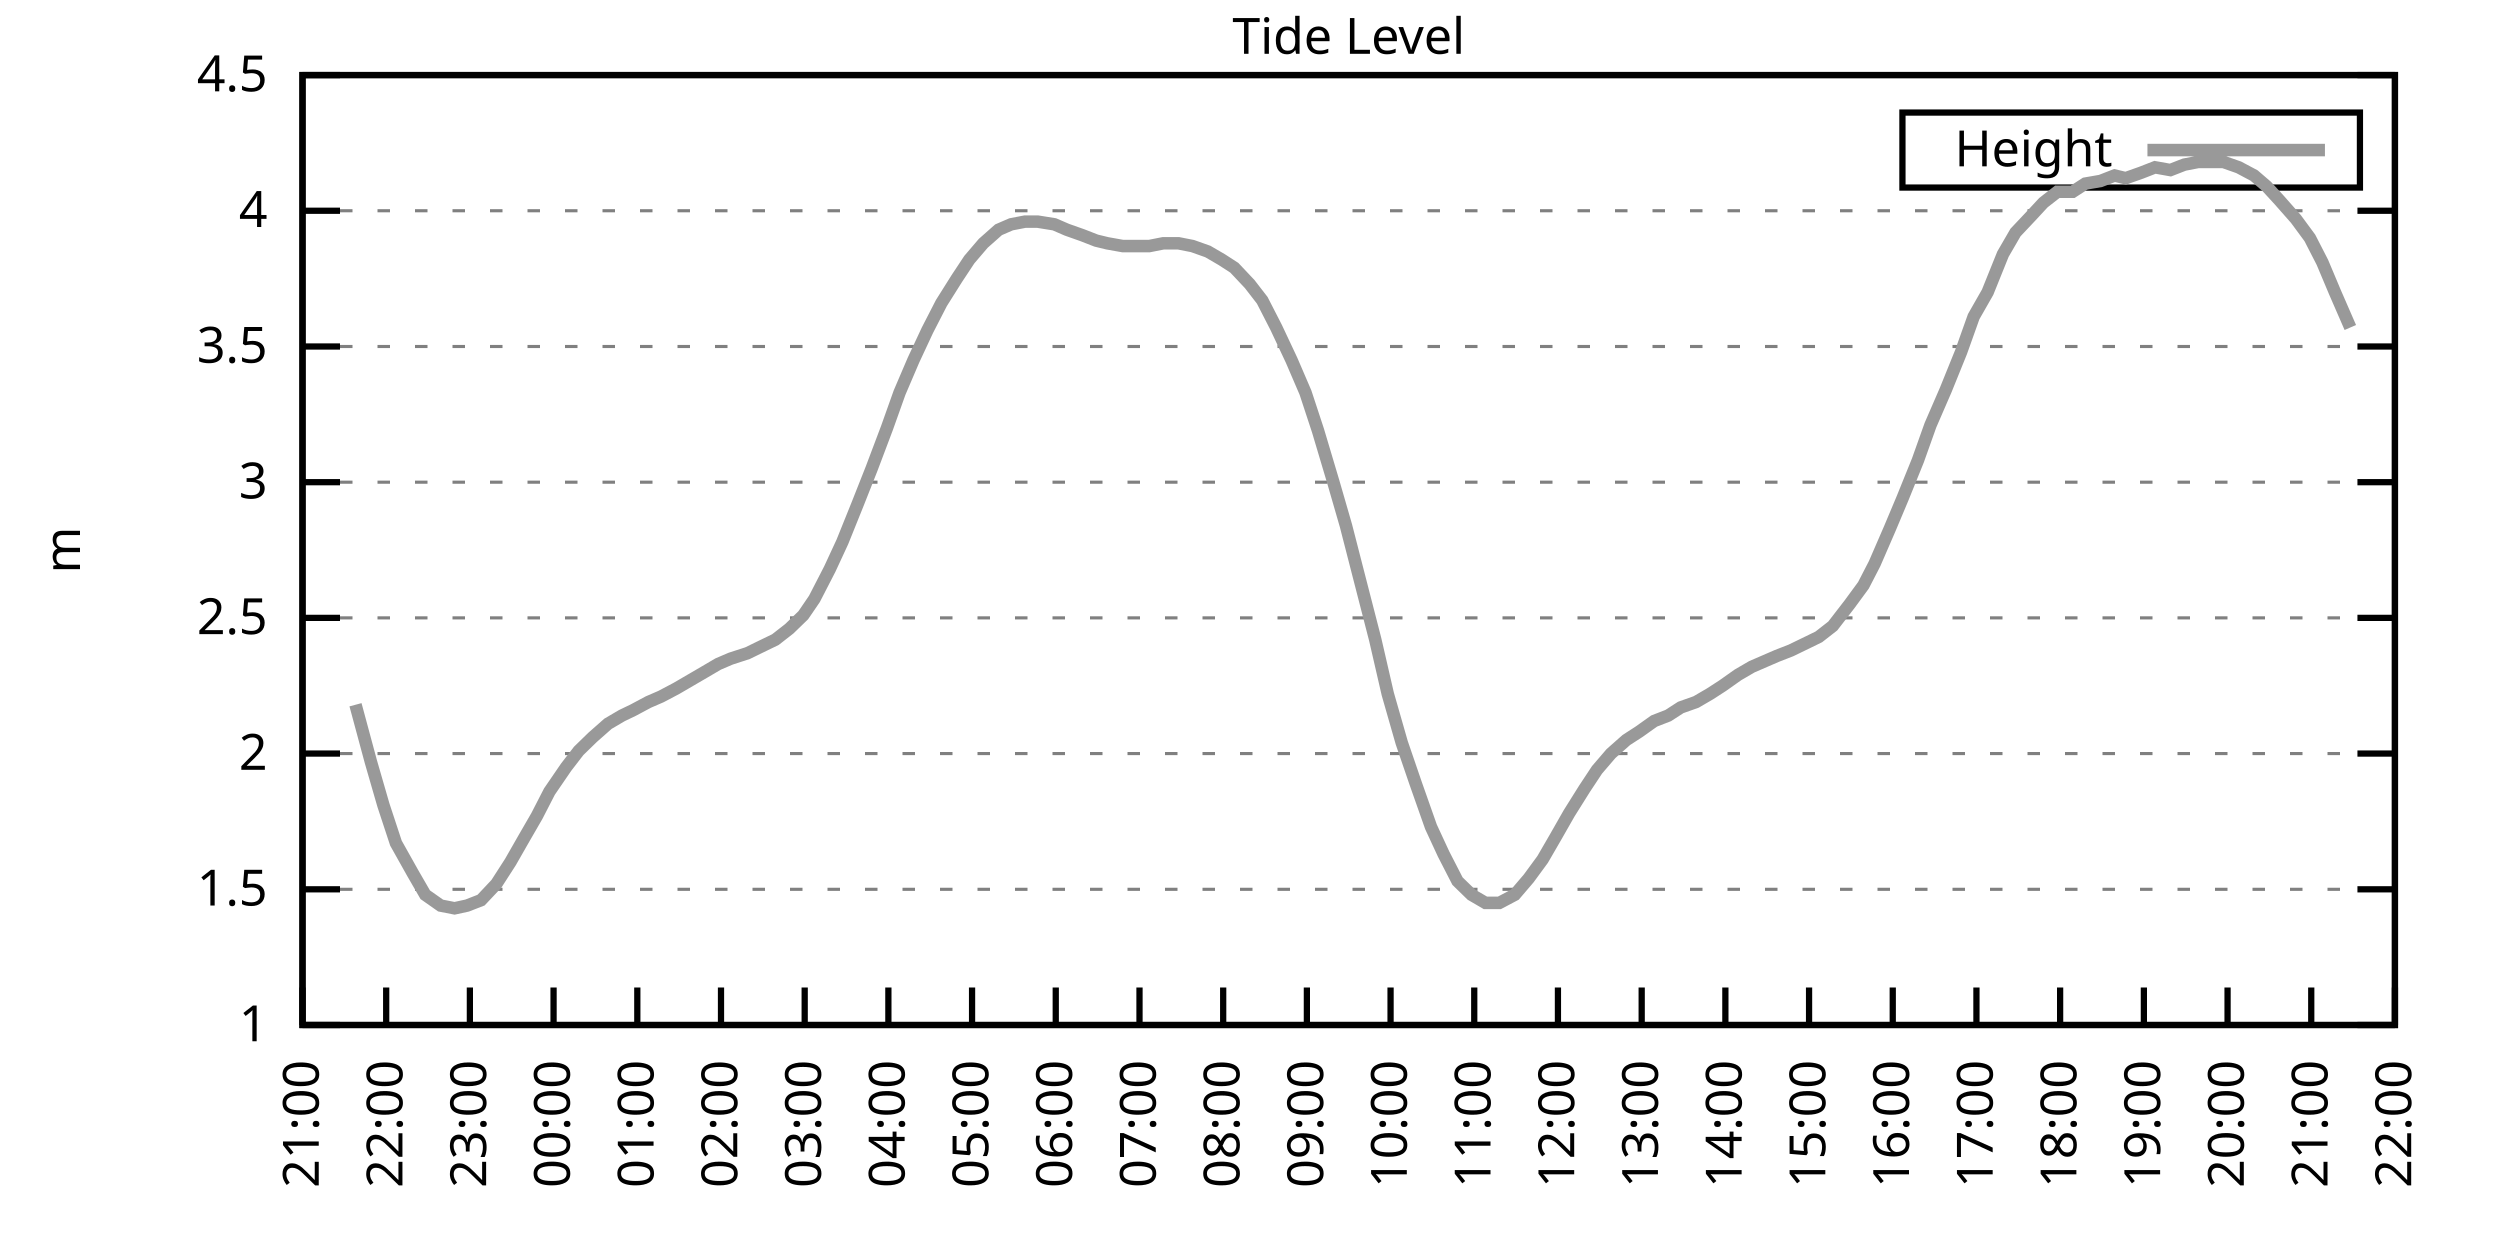
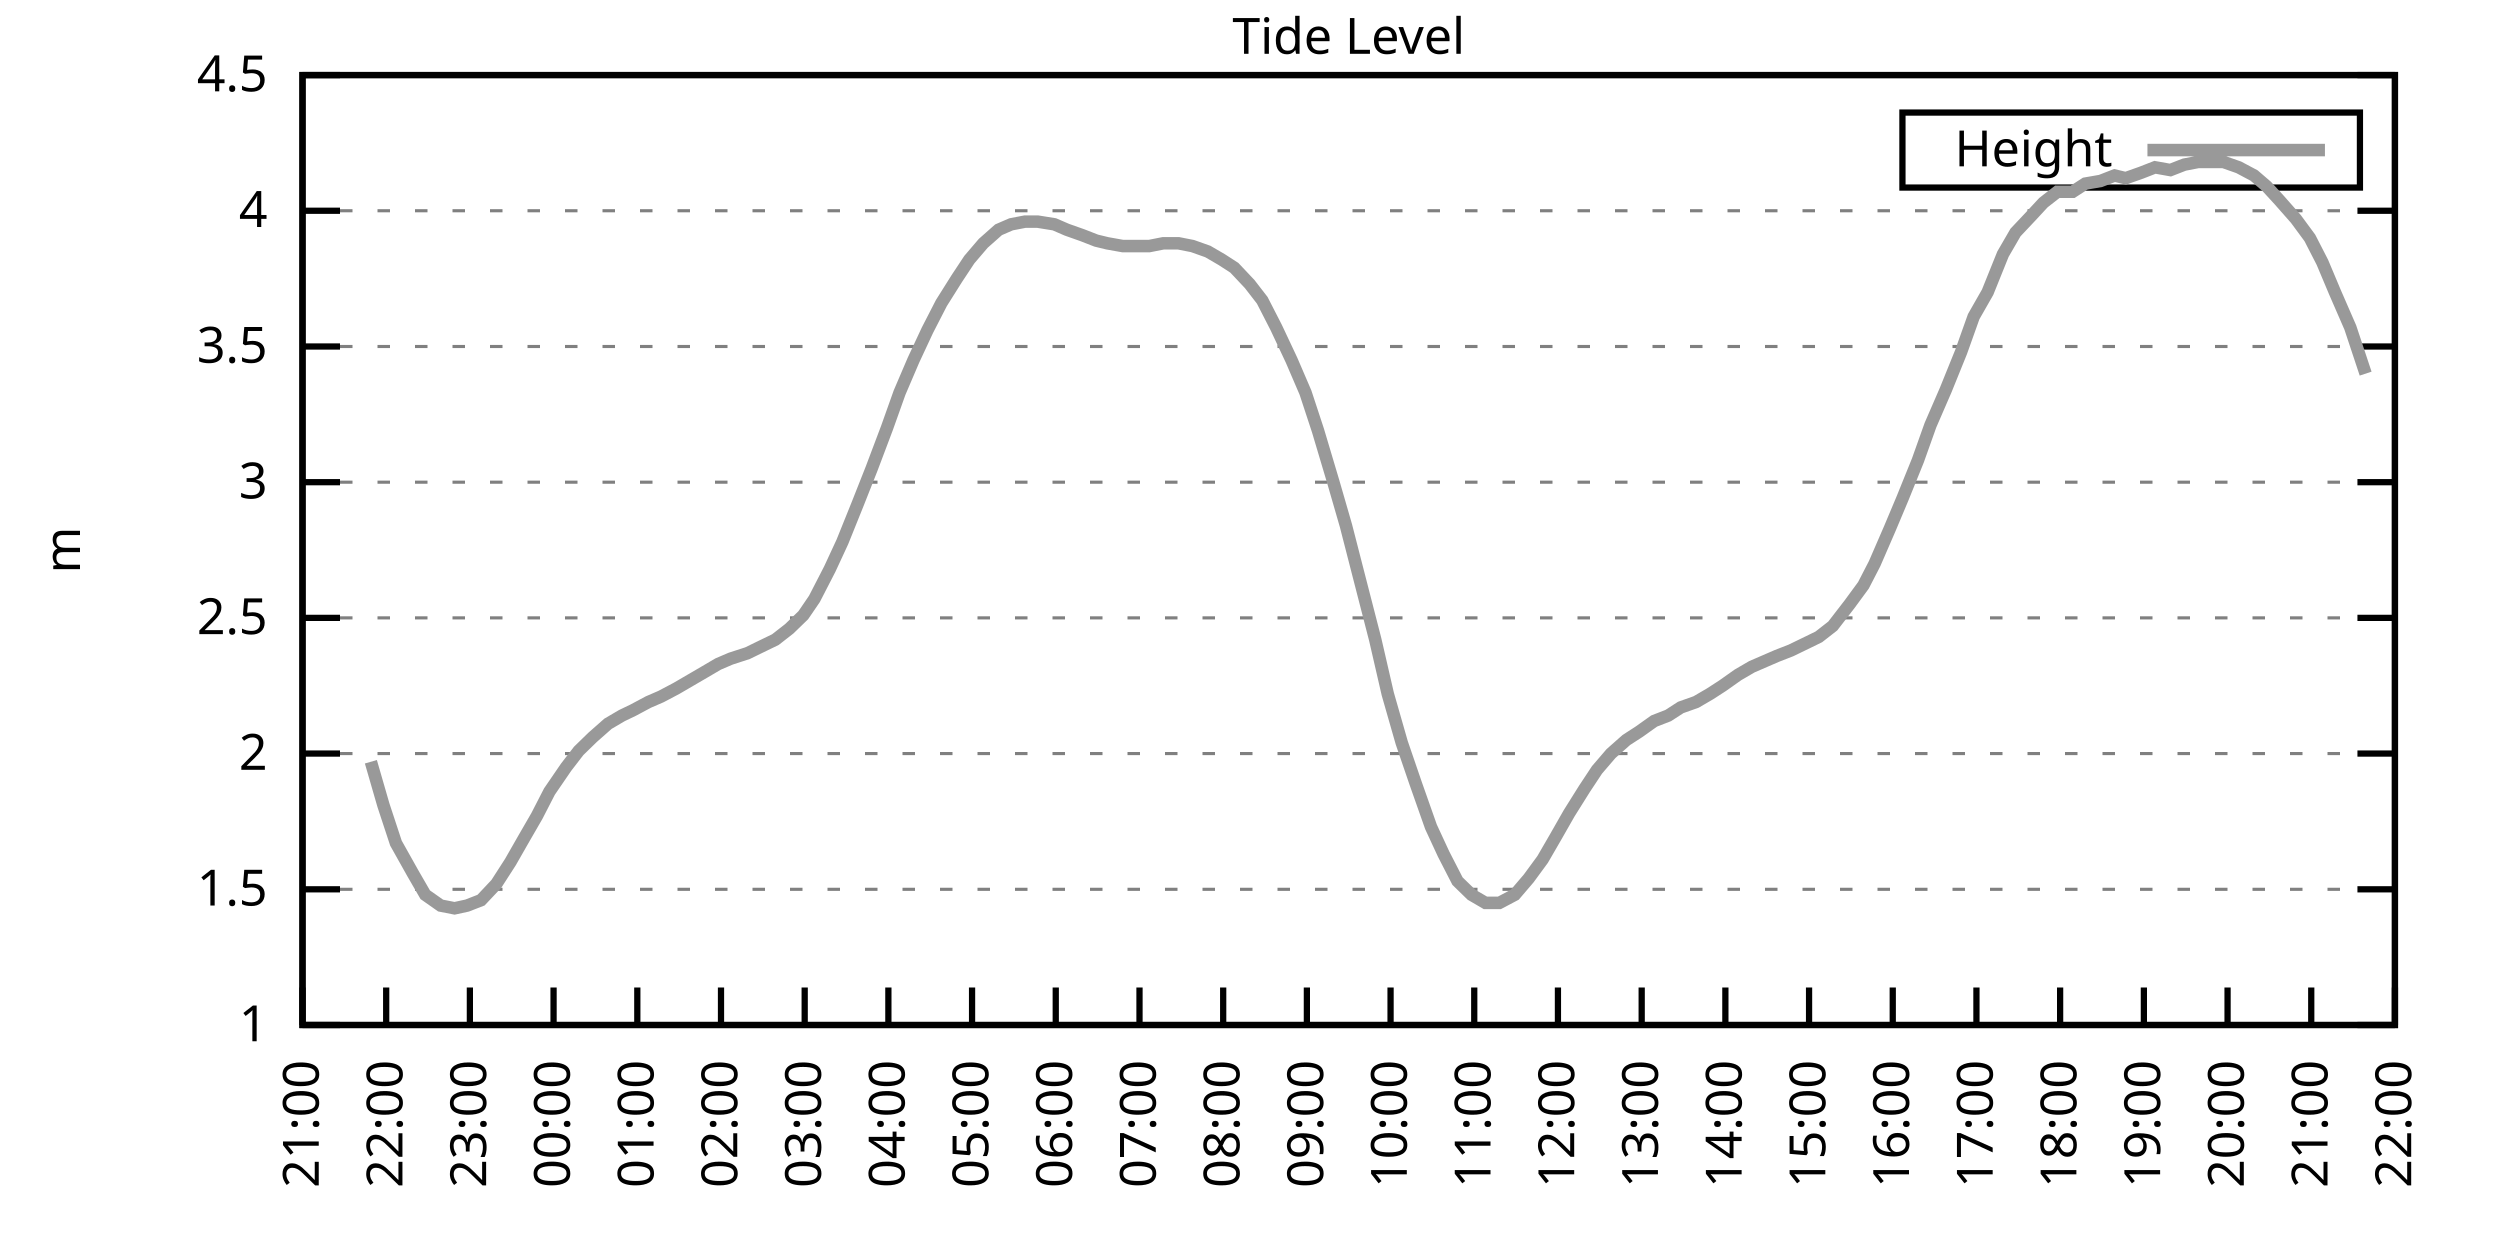
<svg xmlns="http://www.w3.org/2000/svg" xmlns:xlink="http://www.w3.org/1999/xlink" width="400" height="200" viewBox="0 0 400 200">
  <g id="gnuplot_canvas">
    <rect x="0" y="0" width="400" height="200" fill="none" />
    <defs>
      <circle id="gpDot" r="0.5" stroke-width="0.5" stroke="currentColor" />
      <path id="gpPt0" stroke-width="0.333" stroke="currentColor" d="M-1,0 h2 M0,-1 v2" />
      <path id="gpPt1" stroke-width="0.333" stroke="currentColor" d="M-1,-1 L1,1 M1,-1 L-1,1" />
      <path id="gpPt2" stroke-width="0.333" stroke="currentColor" d="M-1,0 L1,0 M0,-1 L0,1 M-1,-1 L1,1 M-1,1 L1,-1" />
      <rect id="gpPt3" stroke-width="0.333" stroke="currentColor" x="-1" y="-1" width="2" height="2" />
      <rect id="gpPt4" stroke-width="0.333" stroke="currentColor" fill="currentColor" x="-1" y="-1" width="2" height="2" />
      <circle id="gpPt5" stroke-width="0.333" stroke="currentColor" cx="0" cy="0" r="1" />
      <use xlink:href="#gpPt5" id="gpPt6" fill="currentColor" stroke="none" />
      <path id="gpPt7" stroke-width="0.333" stroke="currentColor" d="M0,-1.33 L-1.33,0.67 L1.33,0.67 z" />
      <use xlink:href="#gpPt7" id="gpPt8" fill="currentColor" stroke="none" />
      <use xlink:href="#gpPt7" id="gpPt9" stroke="currentColor" transform="rotate(180)" />
      <use xlink:href="#gpPt9" id="gpPt10" fill="currentColor" stroke="none" />
      <use xlink:href="#gpPt3" id="gpPt11" stroke="currentColor" transform="rotate(45)" />
      <use xlink:href="#gpPt11" id="gpPt12" fill="currentColor" stroke="none" />
      <path id="gpPt13" stroke-width="0.333" stroke="currentColor" d="M0,1.330 L1.265,0.411 L0.782,-1.067 L-0.782,-1.076 L-1.265,0.411 z" />
      <use xlink:href="#gpPt13" id="gpPt14" fill="currentColor" stroke="none" />
      <filter id="textbox" filterUnits="objectBoundingBox" x="0" y="0" height="1" width="1">
        <feFlood flood-color="white" flood-opacity="1" result="bgnd" />
        <feComposite in="SourceGraphic" in2="bgnd" operator="atop" />
      </filter>
      <filter id="greybox" filterUnits="objectBoundingBox" x="0" y="0" height="1" width="1">
        <feFlood flood-color="lightgrey" flood-opacity="1" result="grey" />
        <feComposite in="SourceGraphic" in2="grey" operator="atop" />
      </filter>
    </defs>
    <g fill="none" color="white" stroke="currentColor" stroke-width="1.00" stroke-linecap="butt" stroke-linejoin="miter">
</g>
    <g fill="none" color="black" stroke="currentColor" stroke-width="1.00" stroke-linecap="butt" stroke-linejoin="miter">
      <g stroke="none" shape-rendering="crispEdges">
        <polygon fill="rgb(255, 255, 255)" points="48.40,164.00 383.18,164.00 383.18,12.02 48.40,12.02 " />
      </g>
    </g>
    <g fill="none" color="black" stroke="currentColor" stroke-width="1.00" stroke-linecap="butt" stroke-linejoin="miter">
</g>
    <g fill="none" color="black" stroke="black" stroke-width="0.50" stroke-linecap="butt" stroke-linejoin="miter">
</g>
    <g fill="none" color="gray" stroke="currentColor" stroke-width="0.50" stroke-linecap="butt" stroke-linejoin="miter">
      <path stroke="gray" stroke-dasharray="2,4" class="gridline" d="M48.40,164.00 L383.19,164.00  " />
    </g>
    <g fill="none" color="gray" stroke="gray" stroke-width="1.00" stroke-linecap="butt" stroke-linejoin="miter">
</g>
    <g fill="none" color="black" stroke="currentColor" stroke-width="1.00" stroke-linecap="butt" stroke-linejoin="miter">
      <path stroke="black" d="M48.40,164.00 L54.40,164.00 M383.19,164.00 L377.19,164.00  " />
      <g transform="translate(42.80,166.60)" stroke="none" fill="black" font-family="Sans" font-size="8.00" text-anchor="end">
        <text>
          <tspan font-family="Sans"> 1</tspan>
        </text>
      </g>
    </g>
    <g fill="none" color="black" stroke="currentColor" stroke-width="1.00" stroke-linecap="butt" stroke-linejoin="miter">
</g>
    <g fill="none" color="black" stroke="black" stroke-width="0.50" stroke-linecap="butt" stroke-linejoin="miter">
</g>
    <g fill="none" color="gray" stroke="currentColor" stroke-width="0.50" stroke-linecap="butt" stroke-linejoin="miter">
      <path stroke="gray" stroke-dasharray="2,4" class="gridline" d="M48.40,142.29 L383.19,142.29  " />
    </g>
    <g fill="none" color="gray" stroke="gray" stroke-width="1.00" stroke-linecap="butt" stroke-linejoin="miter">
</g>
    <g fill="none" color="black" stroke="currentColor" stroke-width="1.00" stroke-linecap="butt" stroke-linejoin="miter">
      <path stroke="black" d="M48.40,142.29 L54.40,142.29 M383.19,142.29 L377.19,142.29  " />
      <g transform="translate(42.80,144.89)" stroke="none" fill="black" font-family="Sans" font-size="8.00" text-anchor="end">
        <text>
          <tspan font-family="Sans"> 1.5</tspan>
        </text>
      </g>
    </g>
    <g fill="none" color="black" stroke="currentColor" stroke-width="1.00" stroke-linecap="butt" stroke-linejoin="miter">
</g>
    <g fill="none" color="black" stroke="black" stroke-width="0.50" stroke-linecap="butt" stroke-linejoin="miter">
</g>
    <g fill="none" color="gray" stroke="currentColor" stroke-width="0.50" stroke-linecap="butt" stroke-linejoin="miter">
      <path stroke="gray" stroke-dasharray="2,4" class="gridline" d="M48.40,120.57 L383.19,120.57  " />
    </g>
    <g fill="none" color="gray" stroke="gray" stroke-width="1.00" stroke-linecap="butt" stroke-linejoin="miter">
</g>
    <g fill="none" color="black" stroke="currentColor" stroke-width="1.00" stroke-linecap="butt" stroke-linejoin="miter">
      <path stroke="black" d="M48.40,120.57 L54.40,120.57 M383.19,120.57 L377.19,120.57  " />
      <g transform="translate(42.80,123.17)" stroke="none" fill="black" font-family="Sans" font-size="8.00" text-anchor="end">
        <text>
          <tspan font-family="Sans"> 2</tspan>
        </text>
      </g>
    </g>
    <g fill="none" color="black" stroke="currentColor" stroke-width="1.00" stroke-linecap="butt" stroke-linejoin="miter">
</g>
    <g fill="none" color="black" stroke="black" stroke-width="0.50" stroke-linecap="butt" stroke-linejoin="miter">
</g>
    <g fill="none" color="gray" stroke="currentColor" stroke-width="0.50" stroke-linecap="butt" stroke-linejoin="miter">
      <path stroke="gray" stroke-dasharray="2,4" class="gridline" d="M48.40,98.86 L383.19,98.86  " />
    </g>
    <g fill="none" color="gray" stroke="gray" stroke-width="1.00" stroke-linecap="butt" stroke-linejoin="miter">
</g>
    <g fill="none" color="black" stroke="currentColor" stroke-width="1.00" stroke-linecap="butt" stroke-linejoin="miter">
      <path stroke="black" d="M48.40,98.86 L54.40,98.86 M383.19,98.86 L377.19,98.86  " />
      <g transform="translate(42.80,101.46)" stroke="none" fill="black" font-family="Sans" font-size="8.00" text-anchor="end">
        <text>
          <tspan font-family="Sans"> 2.5</tspan>
        </text>
      </g>
    </g>
    <g fill="none" color="black" stroke="currentColor" stroke-width="1.00" stroke-linecap="butt" stroke-linejoin="miter">
</g>
    <g fill="none" color="black" stroke="black" stroke-width="0.50" stroke-linecap="butt" stroke-linejoin="miter">
</g>
    <g fill="none" color="gray" stroke="currentColor" stroke-width="0.50" stroke-linecap="butt" stroke-linejoin="miter">
      <path stroke="gray" stroke-dasharray="2,4" class="gridline" d="M48.40,77.15 L383.19,77.15  " />
    </g>
    <g fill="none" color="gray" stroke="gray" stroke-width="1.00" stroke-linecap="butt" stroke-linejoin="miter">
</g>
    <g fill="none" color="black" stroke="currentColor" stroke-width="1.00" stroke-linecap="butt" stroke-linejoin="miter">
      <path stroke="black" d="M48.40,77.15 L54.40,77.15 M383.19,77.15 L377.19,77.15  " />
      <g transform="translate(42.80,79.75)" stroke="none" fill="black" font-family="Sans" font-size="8.00" text-anchor="end">
        <text>
          <tspan font-family="Sans"> 3</tspan>
        </text>
      </g>
    </g>
    <g fill="none" color="black" stroke="currentColor" stroke-width="1.00" stroke-linecap="butt" stroke-linejoin="miter">
</g>
    <g fill="none" color="black" stroke="black" stroke-width="0.50" stroke-linecap="butt" stroke-linejoin="miter">
</g>
    <g fill="none" color="gray" stroke="currentColor" stroke-width="0.50" stroke-linecap="butt" stroke-linejoin="miter">
      <path stroke="gray" stroke-dasharray="2,4" class="gridline" d="M48.40,55.44 L383.19,55.44  " />
    </g>
    <g fill="none" color="gray" stroke="gray" stroke-width="1.00" stroke-linecap="butt" stroke-linejoin="miter">
</g>
    <g fill="none" color="black" stroke="currentColor" stroke-width="1.00" stroke-linecap="butt" stroke-linejoin="miter">
      <path stroke="black" d="M48.40,55.44 L54.40,55.44 M383.19,55.44 L377.19,55.44  " />
      <g transform="translate(42.80,58.04)" stroke="none" fill="black" font-family="Sans" font-size="8.00" text-anchor="end">
        <text>
          <tspan font-family="Sans"> 3.5</tspan>
        </text>
      </g>
    </g>
    <g fill="none" color="black" stroke="currentColor" stroke-width="1.00" stroke-linecap="butt" stroke-linejoin="miter">
</g>
    <g fill="none" color="black" stroke="black" stroke-width="0.50" stroke-linecap="butt" stroke-linejoin="miter">
</g>
    <g fill="none" color="gray" stroke="currentColor" stroke-width="0.50" stroke-linecap="butt" stroke-linejoin="miter">
      <path stroke="gray" stroke-dasharray="2,4" class="gridline" d="M48.40,33.72 L383.19,33.72  " />
    </g>
    <g fill="none" color="gray" stroke="gray" stroke-width="1.00" stroke-linecap="butt" stroke-linejoin="miter">
</g>
    <g fill="none" color="black" stroke="currentColor" stroke-width="1.00" stroke-linecap="butt" stroke-linejoin="miter">
      <path stroke="black" d="M48.40,33.72 L54.40,33.72 M383.19,33.72 L377.19,33.72  " />
      <g transform="translate(42.80,36.32)" stroke="none" fill="black" font-family="Sans" font-size="8.00" text-anchor="end">
        <text>
          <tspan font-family="Sans"> 4</tspan>
        </text>
      </g>
    </g>
    <g fill="none" color="black" stroke="currentColor" stroke-width="1.00" stroke-linecap="butt" stroke-linejoin="miter">
</g>
    <g fill="none" color="black" stroke="black" stroke-width="0.50" stroke-linecap="butt" stroke-linejoin="miter">
</g>
    <g fill="none" color="gray" stroke="currentColor" stroke-width="0.50" stroke-linecap="butt" stroke-linejoin="miter">
      <path stroke="gray" stroke-dasharray="2,4" class="gridline" d="M48.40,12.01 L383.19,12.01  " />
    </g>
    <g fill="none" color="gray" stroke="gray" stroke-width="1.00" stroke-linecap="butt" stroke-linejoin="miter">
</g>
    <g fill="none" color="black" stroke="currentColor" stroke-width="1.00" stroke-linecap="butt" stroke-linejoin="miter">
      <path stroke="black" d="M48.40,12.01 L54.40,12.01 M383.19,12.01 L377.19,12.01  " />
      <g transform="translate(42.80,14.61)" stroke="none" fill="black" font-family="Sans" font-size="8.00" text-anchor="end">
        <text>
          <tspan font-family="Sans"> 4.5</tspan>
        </text>
      </g>
    </g>
    <g fill="none" color="black" stroke="currentColor" stroke-width="1.00" stroke-linecap="butt" stroke-linejoin="miter">
      <path stroke="black" d="M48.40,164.00 L48.40,158.00  " />
      <g transform="translate(51.00,169.60) rotate(270.00)" stroke="none" fill="black" font-family="Sans" font-size="8.00" text-anchor="end">
        <text>
          <tspan font-family="Sans">21:00</tspan>
        </text>
      </g>
    </g>
    <g fill="none" color="black" stroke="currentColor" stroke-width="1.00" stroke-linecap="butt" stroke-linejoin="miter">
      <path stroke="black" d="M61.79,164.00 L61.79,158.00  " />
      <g transform="translate(64.39,169.60) rotate(270.00)" stroke="none" fill="black" font-family="Sans" font-size="8.00" text-anchor="end">
        <text>
          <tspan font-family="Sans">22:00</tspan>
        </text>
      </g>
    </g>
    <g fill="none" color="black" stroke="currentColor" stroke-width="1.00" stroke-linecap="butt" stroke-linejoin="miter">
      <path stroke="black" d="M75.18,164.00 L75.18,158.00  " />
      <g transform="translate(77.78,169.60) rotate(270.00)" stroke="none" fill="black" font-family="Sans" font-size="8.00" text-anchor="end">
        <text>
          <tspan font-family="Sans">23:00</tspan>
        </text>
      </g>
    </g>
    <g fill="none" color="black" stroke="currentColor" stroke-width="1.00" stroke-linecap="butt" stroke-linejoin="miter">
      <path stroke="black" d="M88.57,164.00 L88.57,158.00  " />
      <g transform="translate(91.17,169.60) rotate(270.00)" stroke="none" fill="black" font-family="Sans" font-size="8.00" text-anchor="end">
        <text>
          <tspan font-family="Sans">00:00</tspan>
        </text>
      </g>
    </g>
    <g fill="none" color="black" stroke="currentColor" stroke-width="1.00" stroke-linecap="butt" stroke-linejoin="miter">
      <path stroke="black" d="M101.97,164.00 L101.97,158.00  " />
      <g transform="translate(104.57,169.60) rotate(270.00)" stroke="none" fill="black" font-family="Sans" font-size="8.00" text-anchor="end">
        <text>
          <tspan font-family="Sans">01:00</tspan>
        </text>
      </g>
    </g>
    <g fill="none" color="black" stroke="currentColor" stroke-width="1.00" stroke-linecap="butt" stroke-linejoin="miter">
      <path stroke="black" d="M115.36,164.00 L115.36,158.00  " />
      <g transform="translate(117.96,169.60) rotate(270.00)" stroke="none" fill="black" font-family="Sans" font-size="8.00" text-anchor="end">
        <text>
          <tspan font-family="Sans">02:00</tspan>
        </text>
      </g>
    </g>
    <g fill="none" color="black" stroke="currentColor" stroke-width="1.00" stroke-linecap="butt" stroke-linejoin="miter">
      <path stroke="black" d="M128.75,164.00 L128.75,158.00  " />
      <g transform="translate(131.35,169.60) rotate(270.00)" stroke="none" fill="black" font-family="Sans" font-size="8.00" text-anchor="end">
        <text>
          <tspan font-family="Sans">03:00</tspan>
        </text>
      </g>
    </g>
    <g fill="none" color="black" stroke="currentColor" stroke-width="1.00" stroke-linecap="butt" stroke-linejoin="miter">
      <path stroke="black" d="M142.14,164.00 L142.14,158.00  " />
      <g transform="translate(144.74,169.60) rotate(270.00)" stroke="none" fill="black" font-family="Sans" font-size="8.00" text-anchor="end">
        <text>
          <tspan font-family="Sans">04:00</tspan>
        </text>
      </g>
    </g>
    <g fill="none" color="black" stroke="currentColor" stroke-width="1.00" stroke-linecap="butt" stroke-linejoin="miter">
      <path stroke="black" d="M155.53,164.00 L155.53,158.00  " />
      <g transform="translate(158.13,169.60) rotate(270.00)" stroke="none" fill="black" font-family="Sans" font-size="8.00" text-anchor="end">
        <text>
          <tspan font-family="Sans">05:00</tspan>
        </text>
      </g>
    </g>
    <g fill="none" color="black" stroke="currentColor" stroke-width="1.00" stroke-linecap="butt" stroke-linejoin="miter">
      <path stroke="black" d="M168.92,164.00 L168.92,158.00  " />
      <g transform="translate(171.52,169.60) rotate(270.00)" stroke="none" fill="black" font-family="Sans" font-size="8.00" text-anchor="end">
        <text>
          <tspan font-family="Sans">06:00</tspan>
        </text>
      </g>
    </g>
    <g fill="none" color="black" stroke="currentColor" stroke-width="1.00" stroke-linecap="butt" stroke-linejoin="miter">
      <path stroke="black" d="M182.32,164.00 L182.32,158.00  " />
      <g transform="translate(184.92,169.60) rotate(270.00)" stroke="none" fill="black" font-family="Sans" font-size="8.00" text-anchor="end">
        <text>
          <tspan font-family="Sans">07:00</tspan>
        </text>
      </g>
    </g>
    <g fill="none" color="black" stroke="currentColor" stroke-width="1.00" stroke-linecap="butt" stroke-linejoin="miter">
      <path stroke="black" d="M195.71,164.00 L195.71,158.00  " />
      <g transform="translate(198.31,169.60) rotate(270.00)" stroke="none" fill="black" font-family="Sans" font-size="8.00" text-anchor="end">
        <text>
          <tspan font-family="Sans">08:00</tspan>
        </text>
      </g>
    </g>
    <g fill="none" color="black" stroke="currentColor" stroke-width="1.00" stroke-linecap="butt" stroke-linejoin="miter">
      <path stroke="black" d="M209.10,164.00 L209.10,158.00  " />
      <g transform="translate(211.70,169.60) rotate(270.00)" stroke="none" fill="black" font-family="Sans" font-size="8.00" text-anchor="end">
        <text>
          <tspan font-family="Sans">09:00</tspan>
        </text>
      </g>
    </g>
    <g fill="none" color="black" stroke="currentColor" stroke-width="1.00" stroke-linecap="butt" stroke-linejoin="miter">
      <path stroke="black" d="M222.49,164.00 L222.49,158.00  " />
      <g transform="translate(225.09,169.60) rotate(270.00)" stroke="none" fill="black" font-family="Sans" font-size="8.00" text-anchor="end">
        <text>
          <tspan font-family="Sans">10:00</tspan>
        </text>
      </g>
    </g>
    <g fill="none" color="black" stroke="currentColor" stroke-width="1.00" stroke-linecap="butt" stroke-linejoin="miter">
      <path stroke="black" d="M235.88,164.00 L235.88,158.00  " />
      <g transform="translate(238.48,169.60) rotate(270.00)" stroke="none" fill="black" font-family="Sans" font-size="8.00" text-anchor="end">
        <text>
          <tspan font-family="Sans">11:00</tspan>
        </text>
      </g>
    </g>
    <g fill="none" color="black" stroke="currentColor" stroke-width="1.00" stroke-linecap="butt" stroke-linejoin="miter">
      <path stroke="black" d="M249.27,164.00 L249.27,158.00  " />
      <g transform="translate(251.87,169.60) rotate(270.00)" stroke="none" fill="black" font-family="Sans" font-size="8.00" text-anchor="end">
        <text>
          <tspan font-family="Sans">12:00</tspan>
        </text>
      </g>
    </g>
    <g fill="none" color="black" stroke="currentColor" stroke-width="1.00" stroke-linecap="butt" stroke-linejoin="miter">
      <path stroke="black" d="M262.67,164.00 L262.67,158.00  " />
      <g transform="translate(265.27,169.60) rotate(270.00)" stroke="none" fill="black" font-family="Sans" font-size="8.00" text-anchor="end">
        <text>
          <tspan font-family="Sans">13:00</tspan>
        </text>
      </g>
    </g>
    <g fill="none" color="black" stroke="currentColor" stroke-width="1.00" stroke-linecap="butt" stroke-linejoin="miter">
      <path stroke="black" d="M276.06,164.00 L276.06,158.00  " />
      <g transform="translate(278.66,169.60) rotate(270.00)" stroke="none" fill="black" font-family="Sans" font-size="8.00" text-anchor="end">
        <text>
          <tspan font-family="Sans">14:00</tspan>
        </text>
      </g>
    </g>
    <g fill="none" color="black" stroke="currentColor" stroke-width="1.00" stroke-linecap="butt" stroke-linejoin="miter">
      <path stroke="black" d="M289.45,164.00 L289.45,158.00  " />
      <g transform="translate(292.05,169.60) rotate(270.00)" stroke="none" fill="black" font-family="Sans" font-size="8.00" text-anchor="end">
        <text>
          <tspan font-family="Sans">15:00</tspan>
        </text>
      </g>
    </g>
    <g fill="none" color="black" stroke="currentColor" stroke-width="1.00" stroke-linecap="butt" stroke-linejoin="miter">
      <path stroke="black" d="M302.84,164.00 L302.84,158.00  " />
      <g transform="translate(305.44,169.60) rotate(270.00)" stroke="none" fill="black" font-family="Sans" font-size="8.00" text-anchor="end">
        <text>
          <tspan font-family="Sans">16:00</tspan>
        </text>
      </g>
    </g>
    <g fill="none" color="black" stroke="currentColor" stroke-width="1.00" stroke-linecap="butt" stroke-linejoin="miter">
      <path stroke="black" d="M316.23,164.00 L316.23,158.00  " />
      <g transform="translate(318.83,169.60) rotate(270.00)" stroke="none" fill="black" font-family="Sans" font-size="8.00" text-anchor="end">
        <text>
          <tspan font-family="Sans">17:00</tspan>
        </text>
      </g>
    </g>
    <g fill="none" color="black" stroke="currentColor" stroke-width="1.00" stroke-linecap="butt" stroke-linejoin="miter">
      <path stroke="black" d="M329.62,164.00 L329.62,158.00  " />
      <g transform="translate(332.22,169.60) rotate(270.00)" stroke="none" fill="black" font-family="Sans" font-size="8.00" text-anchor="end">
        <text>
          <tspan font-family="Sans">18:00</tspan>
        </text>
      </g>
    </g>
    <g fill="none" color="black" stroke="currentColor" stroke-width="1.00" stroke-linecap="butt" stroke-linejoin="miter">
      <path stroke="black" d="M343.02,164.00 L343.02,158.00  " />
      <g transform="translate(345.62,169.60) rotate(270.00)" stroke="none" fill="black" font-family="Sans" font-size="8.00" text-anchor="end">
        <text>
          <tspan font-family="Sans">19:00</tspan>
        </text>
      </g>
    </g>
    <g fill="none" color="black" stroke="currentColor" stroke-width="1.00" stroke-linecap="butt" stroke-linejoin="miter">
      <path stroke="black" d="M356.41,164.00 L356.41,158.00  " />
      <g transform="translate(359.01,169.60) rotate(270.00)" stroke="none" fill="black" font-family="Sans" font-size="8.00" text-anchor="end">
        <text>
          <tspan font-family="Sans">20:00</tspan>
        </text>
      </g>
    </g>
    <g fill="none" color="black" stroke="currentColor" stroke-width="1.00" stroke-linecap="butt" stroke-linejoin="miter">
      <path stroke="black" d="M369.80,164.00 L369.80,158.00  " />
      <g transform="translate(372.40,169.60) rotate(270.00)" stroke="none" fill="black" font-family="Sans" font-size="8.00" text-anchor="end">
        <text>
          <tspan font-family="Sans">21:00</tspan>
        </text>
      </g>
    </g>
    <g fill="none" color="black" stroke="currentColor" stroke-width="1.00" stroke-linecap="butt" stroke-linejoin="miter">
      <path stroke="black" d="M383.19,164.00 L383.19,158.00  " />
      <g transform="translate(385.79,169.60) rotate(270.00)" stroke="none" fill="black" font-family="Sans" font-size="8.00" text-anchor="end">
        <text>
          <tspan font-family="Sans">22:00</tspan>
        </text>
      </g>
    </g>
    <g fill="none" color="black" stroke="currentColor" stroke-width="1.00" stroke-linecap="butt" stroke-linejoin="miter">
</g>
    <g fill="none" color="black" stroke="currentColor" stroke-width="1.00" stroke-linecap="butt" stroke-linejoin="miter">
      <path stroke="black" d="M48.40,12.01 L48.40,164.00 L383.19,164.00 L383.19,12.01 L48.40,12.01 Z  " />
    </g>
    <g fill="none" color="black" stroke="currentColor" stroke-width="1.00" stroke-linecap="butt" stroke-linejoin="miter">
</g>
    <g fill="none" color="black" stroke="currentColor" stroke-width="1.00" stroke-linecap="butt" stroke-linejoin="miter">
      <path stroke="black" d="M304.39,30.01 L304.39,18.01 L377.59,18.01 L377.59,30.01 L304.39,30.01 Z  " />
    </g>
    <g id="Tide_level_plot_1">
      <g fill="none" color="white" stroke="black" stroke-width="2.00" stroke-linecap="butt" stroke-linejoin="miter">
</g>
      <g fill="none" color="black" stroke="currentColor" stroke-width="2.00" stroke-linecap="butt" stroke-linejoin="miter">
        <g transform="translate(337.99,26.61)" stroke="none" fill="black" font-family="Sans" font-size="8.00" text-anchor="end">
          <text>
            <tspan font-family="Sans">Height</tspan>
          </text>
        </g>
      </g>
      <g fill="none" color="black" stroke="currentColor" stroke-width="2.00" stroke-linecap="butt" stroke-linejoin="miter">
-         <path stroke="rgb(153, 153, 153)" d="M343.59,24.01 L371.99,24.01 M56.88,112.76 L59.34,121.88 L61.35,128.83 L63.35,134.90 L66.03,139.68 L68.04,143.16   L70.50,144.89 L72.73,145.33 L74.74,144.89 L76.97,144.02 L79.42,141.42 L81.66,137.94 L83.89,134.04 L85.90,130.56   L87.91,126.65 L90.58,122.75 L92.59,120.14 L94.82,117.97 L97.28,115.80 L99.51,114.49 L101.30,113.63 L103.75,112.32   L105.76,111.45 L108.22,110.15 L110.45,108.85 L112.68,107.55 L114.91,106.24 L116.92,105.38 L119.60,104.51 L121.38,103.64   L124.06,102.34 L126.29,100.60 L128.53,98.43 L130.31,95.82 L132.77,91.04 L134.78,86.70 L137.23,80.62 L139.46,74.98   L141.92,68.46 L143.93,62.82 L146.16,57.61 L148.39,52.83 L150.62,48.49 L153.08,44.58 L155.09,41.54 L157.32,38.93   L159.77,36.76 L161.78,35.89 L164.01,35.46 L166.02,35.46 L168.70,35.89 L170.71,36.76 L173.17,37.63 L175.40,38.50   L177.18,38.93 L179.64,39.37 L181.65,39.37 L183.88,39.37 L186.11,38.93 L188.57,38.93 L190.80,39.37 L193.25,40.24   L195.48,41.54 L197.49,42.84 L199.95,45.45 L201.96,48.05 L204.19,52.40 L206.64,57.61 L208.88,62.82 L210.88,68.90   L213.34,77.15 L215.35,84.10 L217.58,92.78 L220.04,102.34 L222.04,111.02 L224.28,118.84 L226.51,125.35 L228.96,132.30   L230.97,136.64 L233.20,140.98 L235.44,143.16 L237.67,144.46 L239.90,144.46 L242.36,143.16 L244.59,140.55 L246.82,137.51   L248.83,134.04 L251.06,130.13 L253.51,126.22 L255.52,123.18 L257.76,120.57 L260.21,118.40 L262.22,117.10 L264.67,115.36   L266.91,114.49 L268.92,113.19 L271.37,112.32 L273.60,111.02 L275.61,109.72 L278.07,107.98 L280.30,106.68 L282.31,105.81   L284.32,104.94 L286.55,104.07 L289.23,102.77 L291.01,101.90 L293.24,100.16 L295.92,96.69 L298.15,93.65 L299.94,90.18   L302.39,84.53 L304.40,79.75 L306.86,73.67 L308.87,68.03 L311.32,62.38 L313.78,56.30 L315.79,50.66 L318.02,46.75   L320.47,40.67 L322.48,37.20 L324.94,34.59 L326.95,32.42 L329.18,30.68 L331.63,30.68 L333.64,29.38 L336.10,28.95   L338.33,28.08 L340.11,28.51 L342.57,27.64 L344.80,26.77 L347.26,27.21 L349.49,26.34 L351.72,25.91 L353.95,25.91   L355.74,25.91 L358.19,26.77 L360.65,28.08 L362.66,29.81 L364.66,31.99 L367.34,35.03 L369.58,38.07 L371.58,41.97   L373.59,46.75 L376.05,52.40  " />
+         <path stroke="rgb(153, 153, 153)" d="M343.59,24.01 L371.99,24.01 M59.34,121.88 L61.35,128.83 L63.35,134.90 L66.03,139.68 L68.04,143.16 L70.50,144.89   L72.73,145.33 L74.74,144.89 L76.97,144.02 L79.42,141.42 L81.66,137.94 L83.89,134.04 L85.90,130.56 L87.91,126.65   L90.58,122.75 L92.59,120.14 L94.82,117.97 L97.28,115.80 L99.51,114.49 L101.30,113.63 L103.75,112.32 L105.76,111.45   L108.22,110.15 L110.45,108.85 L112.68,107.55 L114.91,106.24 L116.92,105.38 L119.60,104.51 L121.38,103.64 L124.06,102.34   L126.29,100.60 L128.53,98.43 L130.31,95.82 L132.77,91.04 L134.78,86.70 L137.23,80.62 L139.46,74.98 L141.92,68.46   L143.93,62.82 L146.16,57.61 L148.39,52.83 L150.62,48.49 L153.08,44.58 L155.09,41.54 L157.32,38.93 L159.77,36.76   L161.78,35.89 L164.01,35.46 L166.02,35.46 L168.70,35.89 L170.71,36.76 L173.17,37.63 L175.40,38.50 L177.18,38.93   L179.64,39.37 L181.65,39.37 L183.88,39.37 L186.11,38.93 L188.57,38.93 L190.80,39.37 L193.25,40.24 L195.48,41.54   L197.49,42.84 L199.95,45.45 L201.96,48.05 L204.19,52.40 L206.64,57.61 L208.88,62.82 L210.88,68.90 L213.34,77.15   L215.35,84.10 L217.58,92.78 L220.04,102.34 L222.04,111.02 L224.28,118.84 L226.51,125.35 L228.96,132.30 L230.97,136.64   L233.20,140.98 L235.44,143.16 L237.67,144.46 L239.90,144.46 L242.36,143.16 L244.59,140.55 L246.82,137.51 L248.83,134.04   L251.06,130.13 L253.51,126.22 L255.52,123.18 L257.76,120.57 L260.21,118.40 L262.22,117.10 L264.67,115.36 L266.91,114.49   L268.92,113.19 L271.37,112.32 L273.60,111.02 L275.61,109.72 L278.07,107.98 L280.30,106.68 L282.31,105.81 L284.32,104.94   L286.55,104.07 L289.23,102.77 L291.01,101.90 L293.24,100.16 L295.92,96.69 L298.15,93.65 L299.94,90.18 L302.39,84.53   L304.40,79.75 L306.86,73.67 L308.87,68.03 L311.32,62.38 L313.78,56.30 L315.79,50.66 L318.02,46.75 L320.47,40.67   L322.48,37.20 L324.94,34.59 L326.95,32.42 L329.18,30.68 L331.63,30.68 L333.64,29.38 L336.10,28.95 L338.33,28.08   L340.11,28.51 L342.57,27.64 L344.80,26.77 L347.26,27.21 L349.49,26.34 L351.72,25.91 L353.95,25.91 L355.74,25.91   L358.19,26.77 L360.65,28.08 L362.66,29.81 L364.66,31.99 L367.34,35.03 L369.58,38.07 L371.58,41.97 L373.59,46.75   L376.05,52.40 L378.50,59.78  " />
      </g>
    </g>
    <g fill="none" color="black" stroke="currentColor" stroke-width="2.00" stroke-linecap="butt" stroke-linejoin="miter">
</g>
    <g fill="none" color="black" stroke="black" stroke-width="1.00" stroke-linecap="butt" stroke-linejoin="miter">
</g>
    <g fill="none" color="black" stroke="currentColor" stroke-width="1.00" stroke-linecap="butt" stroke-linejoin="miter">
      <path stroke="black" d="M48.40,12.01 L48.40,164.00 L383.19,164.00 L383.19,12.01 L48.40,12.01 Z  " />
      <g transform="translate(12.80,88.01) rotate(270.00)" stroke="none" fill="black" font-family="Sans" font-size="8.00" text-anchor="middle">
        <text>
          <tspan font-family="Sans">m</tspan>
        </text>
      </g>
    </g>
    <g fill="none" color="black" stroke="currentColor" stroke-width="1.00" stroke-linecap="butt" stroke-linejoin="miter">
</g>
    <g fill="none" color="black" stroke="currentColor" stroke-width="1.00" stroke-linecap="butt" stroke-linejoin="miter">
      <g transform="translate(215.79,8.61)" stroke="none" fill="black" font-family="Sans" font-size="8.00" text-anchor="middle">
        <text>
          <tspan font-family="Sans">Tide Level</tspan>
        </text>
      </g>
    </g>
    <g fill="none" color="black" stroke="currentColor" stroke-width="1.00" stroke-linecap="butt" stroke-linejoin="miter">
</g>
  </g>
</svg>
